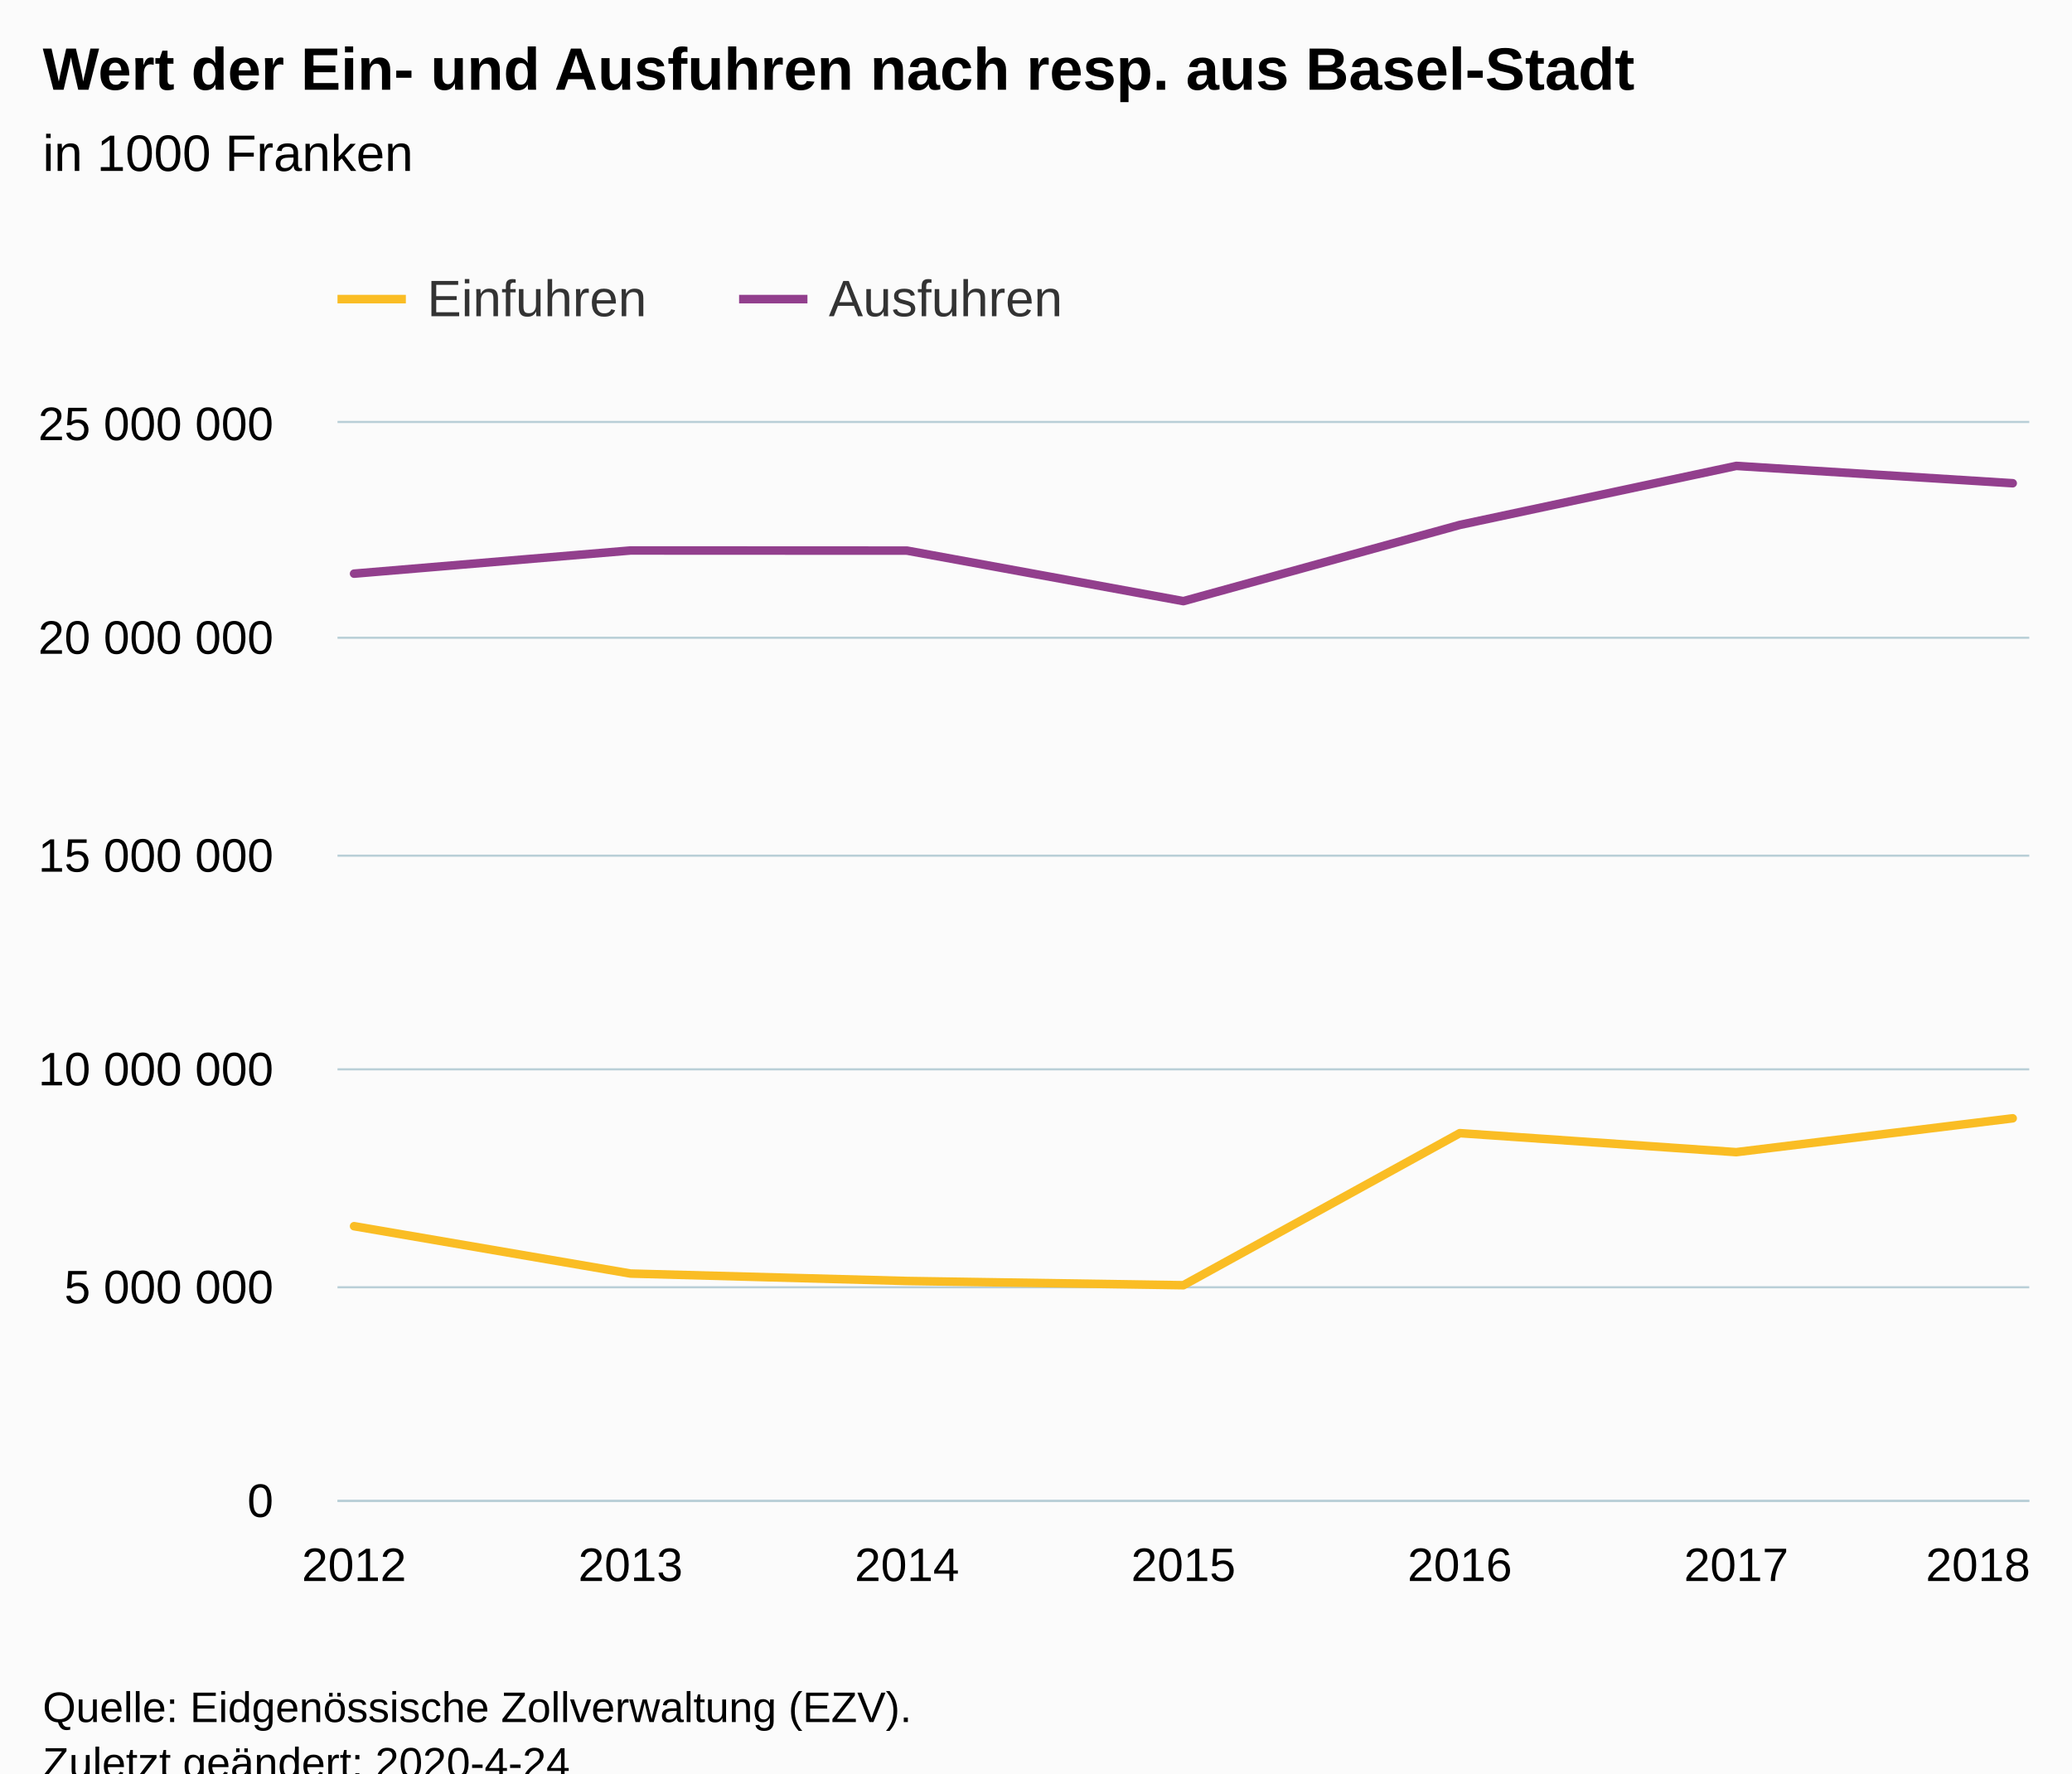
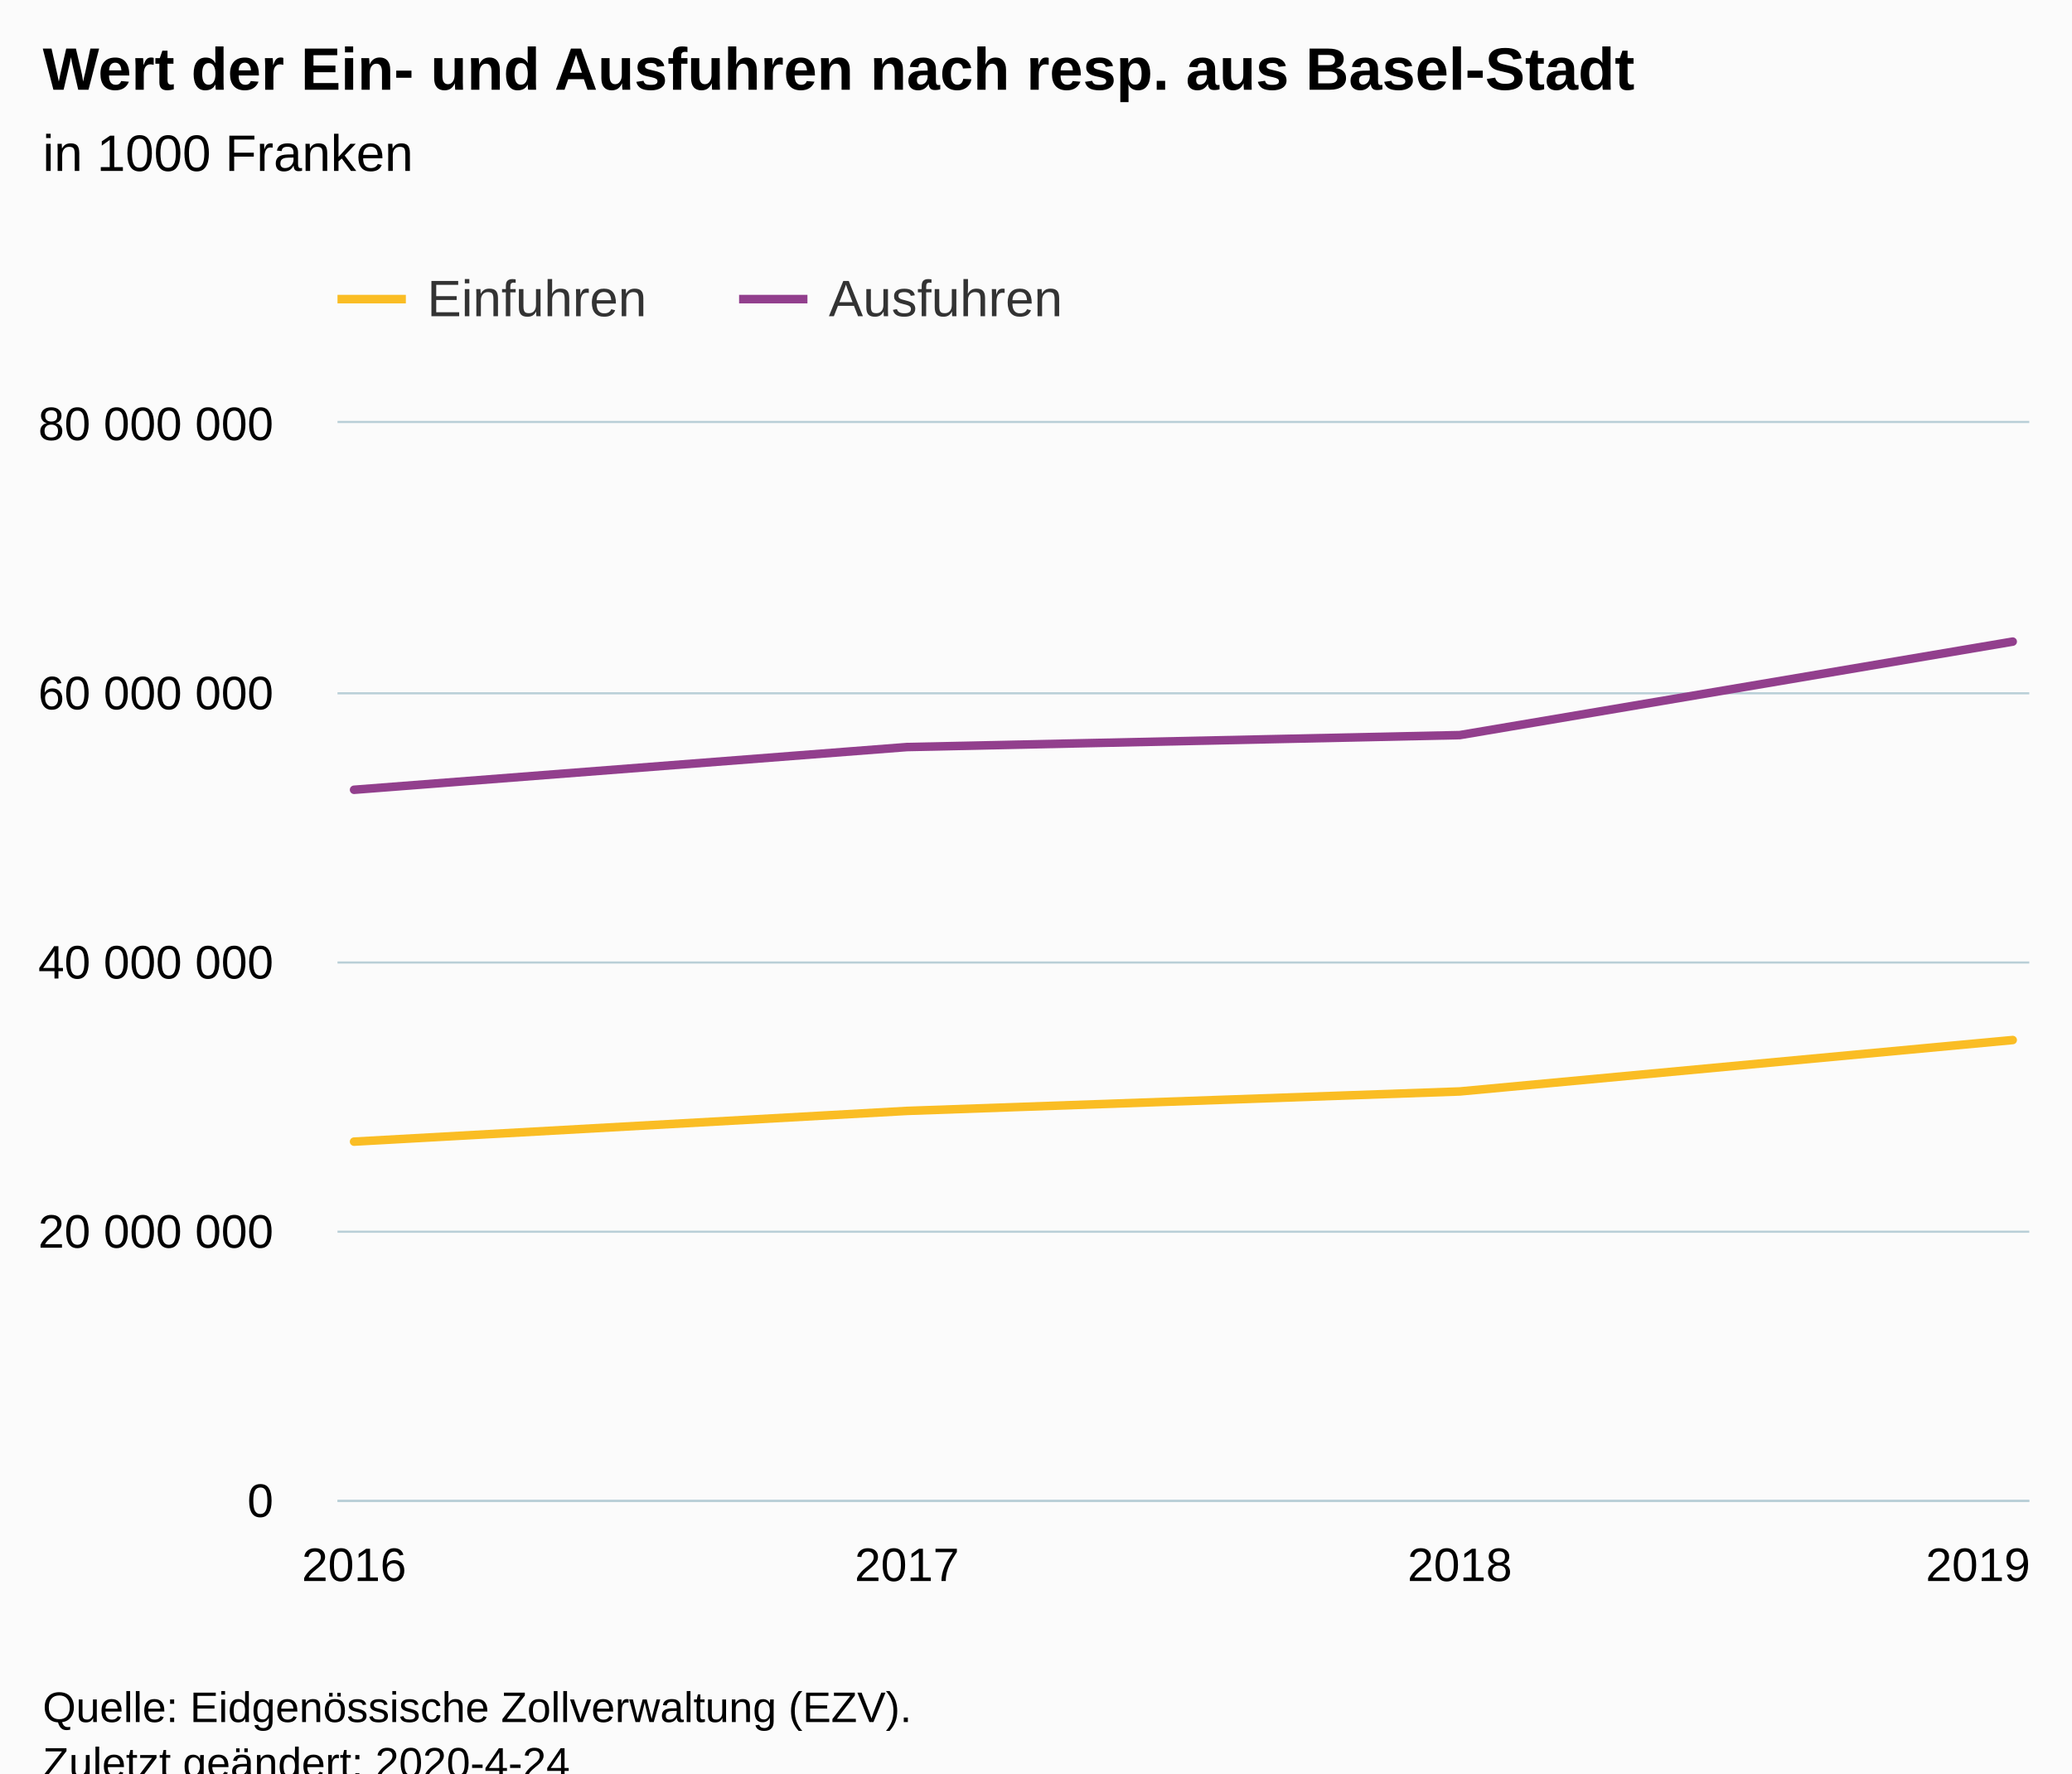
<svg xmlns="http://www.w3.org/2000/svg" version="1.1" class="highcharts-root" style="font-family:Arial;font-size:12px;" viewBox="0 0 485 415">
  <defs>
-     <clipPath id="highcharts-druchs8-6">
+     <clipPath id="highcharts-25p27ug-14-">
      <rect x="0" y="0" width="396" height="252" fill="none" />
    </clipPath>
-     <clipPath id="highcharts-druchs8-7">
+     <clipPath id="highcharts-25p27ug-19-">
      <rect x="0" y="0" width="396" height="252" fill="none" />
    </clipPath>
  </defs>
  <rect fill="#fbfbfb" class="highcharts-background" x="0" y="0" width="485" height="428" rx="0" ry="0" />
  <rect fill="none" class="highcharts-plot-background" x="79" y="99" width="396" height="252" />
  <g class="highcharts-pane-group" data-z-index="0" />
-   <g class="highcharts-grid highcharts-xaxis-grid " data-z-index="1">
+   <g class="highcharts-grid highcharts-xaxis-grid" data-z-index="1">
    <path fill="none" data-z-index="1" class="highcharts-grid-line" d="M 82.5 99 L 82.5 351" opacity="1" />
-     <path fill="none" data-z-index="1" class="highcharts-grid-line" d="M 147.5 99 L 147.5 351" opacity="1" />
    <path fill="none" data-z-index="1" class="highcharts-grid-line" d="M 211.5 99 L 211.5 351" opacity="1" />
-     <path fill="none" data-z-index="1" class="highcharts-grid-line" d="M 276.5 99 L 276.5 351" opacity="1" />
    <path fill="none" data-z-index="1" class="highcharts-grid-line" d="M 341.5 99 L 341.5 351" opacity="1" />
-     <path fill="none" data-z-index="1" class="highcharts-grid-line" d="M 405.5 99 L 405.5 351" opacity="1" />
    <path fill="none" data-z-index="1" class="highcharts-grid-line" d="M 470.5 99 L 470.5 351" opacity="1" />
  </g>
-   <g class="highcharts-grid highcharts-yaxis-grid " data-z-index="1">
+   <g class="highcharts-grid highcharts-yaxis-grid" data-z-index="1">
    <path fill="none" stroke="#B9CFD7" stroke-width="0.5" data-z-index="1" class="highcharts-grid-line" d="M 79 351.25 L 475 351.25" opacity="1" />
-     <path fill="none" stroke="#B9CFD7" stroke-width="0.5" data-z-index="1" class="highcharts-grid-line" d="M 79 301.25 L 475 301.25" opacity="1" />
-     <path fill="none" stroke="#B9CFD7" stroke-width="0.5" data-z-index="1" class="highcharts-grid-line" d="M 79 250.25 L 475 250.25" opacity="1" />
-     <path fill="none" stroke="#B9CFD7" stroke-width="0.5" data-z-index="1" class="highcharts-grid-line" d="M 79 200.25 L 475 200.25" opacity="1" />
-     <path fill="none" stroke="#B9CFD7" stroke-width="0.5" data-z-index="1" class="highcharts-grid-line" d="M 79 149.25 L 475 149.25" opacity="1" />
+     <path fill="none" stroke="#B9CFD7" stroke-width="0.5" data-z-index="1" class="highcharts-grid-line" d="M 79 288.25 L 475 288.25" opacity="1" />
+     <path fill="none" stroke="#B9CFD7" stroke-width="0.5" data-z-index="1" class="highcharts-grid-line" d="M 79 225.25 L 475 225.25" opacity="1" />
+     <path fill="none" stroke="#B9CFD7" stroke-width="0.5" data-z-index="1" class="highcharts-grid-line" d="M 79 162.25 L 475 162.25" opacity="1" />
    <path fill="none" stroke="#B9CFD7" stroke-width="0.5" data-z-index="1" class="highcharts-grid-line" d="M 79 98.75 L 475 98.75" opacity="1" />
  </g>
  <rect fill="none" class="highcharts-plot-border" data-z-index="1" x="79" y="99" width="396" height="252" />
-   <g class="highcharts-axis highcharts-xaxis " data-z-index="2">
+   <g class="highcharts-axis highcharts-xaxis" data-z-index="2">
    <path fill="none" class="highcharts-axis-line" stroke="#B9CFD7" stroke-width="0.5" data-z-index="7" d="M 79 351.25 L 475 351.25" />
  </g>
-   <g class="highcharts-axis highcharts-yaxis " data-z-index="2">
+   <g class="highcharts-axis highcharts-yaxis" data-z-index="2">
    <path fill="none" class="highcharts-axis-line" data-z-index="7" d="M 79 99 L 79 351" />
  </g>
  <g class="highcharts-series-group" data-z-index="3">
-     <g data-z-index="0.1" class="highcharts-series highcharts-series-0 highcharts-line-series " transform="translate(79,99) scale(1 1)" clip-path="url(#highcharts-druchs8-7)">
-       <path fill="none" d="M 3.882 187.96 L 68.588 199.044 L 133.294 200.781 L 198 201.774 L 262.706 166.186 L 327.412 170.632 L 392.118 162.713" class="highcharts-graph" data-z-index="1" stroke="#FABD24 " stroke-width="2" stroke-linejoin="round" stroke-linecap="round" />
+     <g class="highcharts-series highcharts-series-0 highcharts-line-series" data-z-index="0.1" opacity="1" transform="translate(79,99) scale(1 1)" clip-path="url(#highcharts-25p27ug-19-)">
+       <path fill="none" d="M 3.882 168.17 L 133.294 160.98 L 262.706 156.426 L 392.118 144.395" class="highcharts-graph" data-z-index="1" stroke="#FABD24 " stroke-width="2" stroke-linejoin="round" stroke-linecap="round" />
    </g>
-     <g data-z-index="0.1" class="highcharts-markers highcharts-series-0 highcharts-line-series " transform="translate(79,99) scale(1 1)" clip-path="none" />
-     <g data-z-index="0.1" class="highcharts-series highcharts-series-1 highcharts-line-series " transform="translate(79,99) scale(1 1)" clip-path="url(#highcharts-druchs8-7)">
-       <path fill="none" d="M 3.882 35.25 L 68.588 29.827 L 133.294 29.857 L 198 41.681 L 262.706 23.843 L 327.412 10.033 L 392.118 14.09" class="highcharts-graph" data-z-index="1" stroke="#923F8D" stroke-width="2" stroke-linejoin="round" stroke-linecap="round" />
+     <g class="highcharts-markers highcharts-series-0 highcharts-line-series" data-z-index="0.1" opacity="1" transform="translate(79,99) scale(1 1)" clip-path="none" />
+     <g class="highcharts-series highcharts-series-1 highcharts-line-series" data-z-index="0.1" opacity="1" transform="translate(79,99) scale(1 1)" clip-path="url(#highcharts-25p27ug-19-)">
+       <path fill="none" d="M 3.882 85.826 L 133.294 75.828 L 262.706 73.032 L 392.118 51.152" class="highcharts-graph" data-z-index="1" stroke="#923F8D" stroke-width="2" stroke-linejoin="round" stroke-linecap="round" />
    </g>
-     <g data-z-index="0.1" class="highcharts-markers highcharts-series-1 highcharts-line-series " transform="translate(79,99) scale(1 1)" clip-path="none" />
+     <g class="highcharts-markers highcharts-series-1 highcharts-line-series" data-z-index="0.1" opacity="1" transform="translate(79,99) scale(1 1)" clip-path="none" />
  </g>
  <text x="10" text-anchor="start" class="highcharts-title" data-z-index="4" style="color:#000000;font-size:14px;font-weight:bold;fill:#000000;" y="21">
    <tspan>Wert der Ein- und Ausfuhren nach resp. aus Basel-Stadt</tspan>
  </text>
  <text x="10" text-anchor="start" class="highcharts-subtitle" data-z-index="4" style="color:#000000;font-size:12px;font-weight:normal;font-family:Arial;fill:#000000;" y="40">
    <tspan>in 1000 Franken</tspan>
  </text>
+   <text x="10" text-anchor="start" class="highcharts-caption" data-z-index="4" style="color:#666666;fill:#666666;" y="385" />
  <g class="highcharts-legend" data-z-index="7" transform="translate(71,56)">
    <rect fill="none" class="highcharts-legend-box" rx="0" ry="0" x="0" y="0" width="187" height="31" visibility="visible" />
    <g data-z-index="1">
      <g>
        <g class="highcharts-legend-item highcharts-line-series highcharts-color-undefined highcharts-series-0" data-z-index="1" transform="translate(8,3)">
          <path fill="none" d="M 0 11 L 16 11" class="highcharts-graph" stroke="#FABD24 " stroke-width="2" />
-           <text x="21" style="color:#333333;font-size:12px;font-weight:normal;cursor:pointer;fill:#333333;" text-anchor="start" data-z-index="2" y="15">
+           <text x="21" style="color:#333333;cursor:pointer;font-size:12px;font-weight:normal;fill:#333333;" text-anchor="start" data-z-index="2" y="15">
            <tspan>Einfuhren</tspan>
          </text>
        </g>
        <g class="highcharts-legend-item highcharts-line-series highcharts-color-undefined highcharts-series-1" data-z-index="1" transform="translate(102,3)">
          <path fill="none" d="M 0 11 L 16 11" class="highcharts-graph" stroke="#923F8D" stroke-width="2" />
-           <text x="21" y="15" style="color:#333333;font-size:12px;font-weight:normal;cursor:pointer;fill:#333333;" text-anchor="start" data-z-index="2">
+           <text x="21" y="15" style="color:#333333;cursor:pointer;font-size:12px;font-weight:normal;fill:#333333;" text-anchor="start" data-z-index="2">
            <tspan>Ausfuhren</tspan>
          </text>
        </g>
      </g>
    </g>
  </g>
-   <g class="highcharts-axis-labels highcharts-xaxis-labels " data-z-index="7">
-     <text x="82.882" style="color:#000000;cursor:default;font-size:11px;fill:#000000;" text-anchor="middle" transform="translate(0,0)" y="370" opacity="1">2012</text>
-     <text x="147.588" style="color:#000000;cursor:default;font-size:11px;fill:#000000;" text-anchor="middle" transform="translate(0,0)" y="370" opacity="1">2013</text>
-     <text x="212.294" style="color:#000000;cursor:default;font-size:11px;fill:#000000;" text-anchor="middle" transform="translate(0,0)" y="370" opacity="1">2014</text>
-     <text x="277" style="color:#000000;cursor:default;font-size:11px;fill:#000000;" text-anchor="middle" transform="translate(0,0)" y="370" opacity="1">2015</text>
-     <text x="341.706" style="color:#000000;cursor:default;font-size:11px;fill:#000000;" text-anchor="middle" transform="translate(0,0)" y="370" opacity="1">2016</text>
-     <text x="406.412" style="color:#000000;cursor:default;font-size:11px;fill:#000000;" text-anchor="middle" transform="translate(0,0)" y="370" opacity="1">2017</text>
-     <text x="463" style="color:#000000;cursor:default;font-size:11px;fill:#000000;" text-anchor="middle" transform="translate(0,0)" y="370" opacity="1">2018</text>
+   <g class="highcharts-axis-labels highcharts-xaxis-labels" data-z-index="7">
+     <text x="82.882" style="color:#000000;cursor:default;font-size:11px;fill:#000000;" text-anchor="middle" transform="translate(0,0)" y="370" opacity="1">2016</text>
+     <text x="212.294" style="color:#000000;cursor:default;font-size:11px;fill:#000000;" text-anchor="middle" transform="translate(0,0)" y="370" opacity="1">2017</text>
+     <text x="341.706" style="color:#000000;cursor:default;font-size:11px;fill:#000000;" text-anchor="middle" transform="translate(0,0)" y="370" opacity="1">2018</text>
+     <text x="463" style="color:#000000;cursor:default;font-size:11px;fill:#000000;" text-anchor="middle" transform="translate(0,0)" y="370" opacity="1">2019</text>
  </g>
-   <g class="highcharts-axis-labels highcharts-yaxis-labels " data-z-index="7">
+   <g class="highcharts-axis-labels highcharts-yaxis-labels" data-z-index="7">
    <text x="64" style="color:#000000;cursor:default;font-size:11px;fill:#000000;" text-anchor="end" transform="translate(0,0)" y="355" opacity="1">0</text>
-     <text x="64" style="color:#000000;cursor:default;font-size:11px;fill:#000000;" text-anchor="end" transform="translate(0,0)" y="305" opacity="1">
-       <tspan>5 000 000</tspan>
-     </text>
-     <text x="64" style="color:#000000;cursor:default;font-size:11px;fill:#000000;" text-anchor="end" transform="translate(0,0)" y="254" opacity="1">
-       <tspan>10 000 000</tspan>
-     </text>
-     <text x="64" style="color:#000000;cursor:default;font-size:11px;fill:#000000;" text-anchor="end" transform="translate(0,0)" y="204" opacity="1">
-       <tspan>15 000 000</tspan>
-     </text>
-     <text x="64" style="color:#000000;cursor:default;font-size:11px;fill:#000000;" text-anchor="end" transform="translate(0,0)" y="153" opacity="1">
+     <text x="64" style="color:#000000;cursor:default;font-size:11px;fill:#000000;" text-anchor="end" transform="translate(0,0)" y="292" opacity="1">
      <tspan>20 000 000</tspan>
    </text>
+     <text x="64" style="color:#000000;cursor:default;font-size:11px;fill:#000000;" text-anchor="end" transform="translate(0,0)" y="229" opacity="1">
+       <tspan>40 000 000</tspan>
+     </text>
+     <text x="64" style="color:#000000;cursor:default;font-size:11px;fill:#000000;" text-anchor="end" transform="translate(0,0)" y="166" opacity="1">
+       <tspan>60 000 000</tspan>
+     </text>
    <text x="64" style="color:#000000;cursor:default;font-size:11px;fill:#000000;" text-anchor="end" transform="translate(0,0)" y="103" opacity="1">
-       <tspan>25 000 000</tspan>
+       <tspan>80 000 000</tspan>
    </text>
  </g>
  <text x="10" class="highcharts-credits" text-anchor="start" data-z-index="8" style="cursor:default;color:#000000;font-size:10px;fill:#000000;" y="403">
    <tspan>Quelle: Eidgenössische Zollverwaltung (EZV).</tspan>
    <tspan x="10" dy="13">Zuletzt geändert: 2020-4-24</tspan>
  </text>
</svg>
